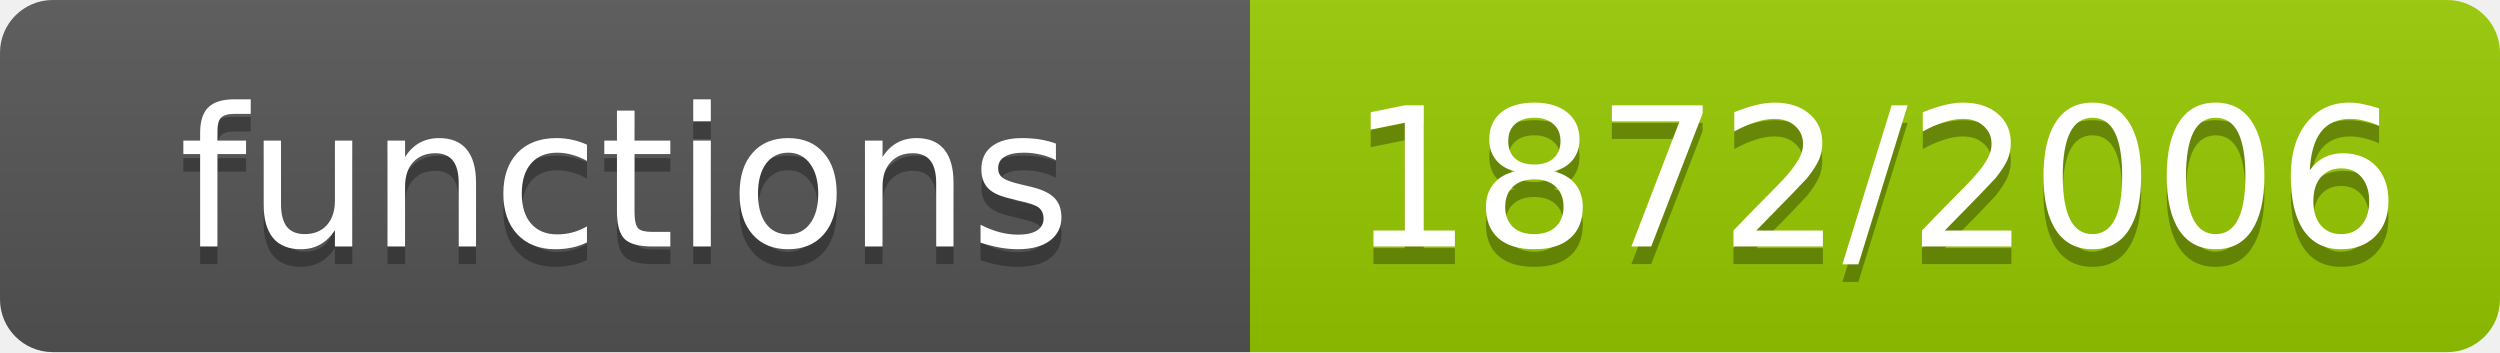
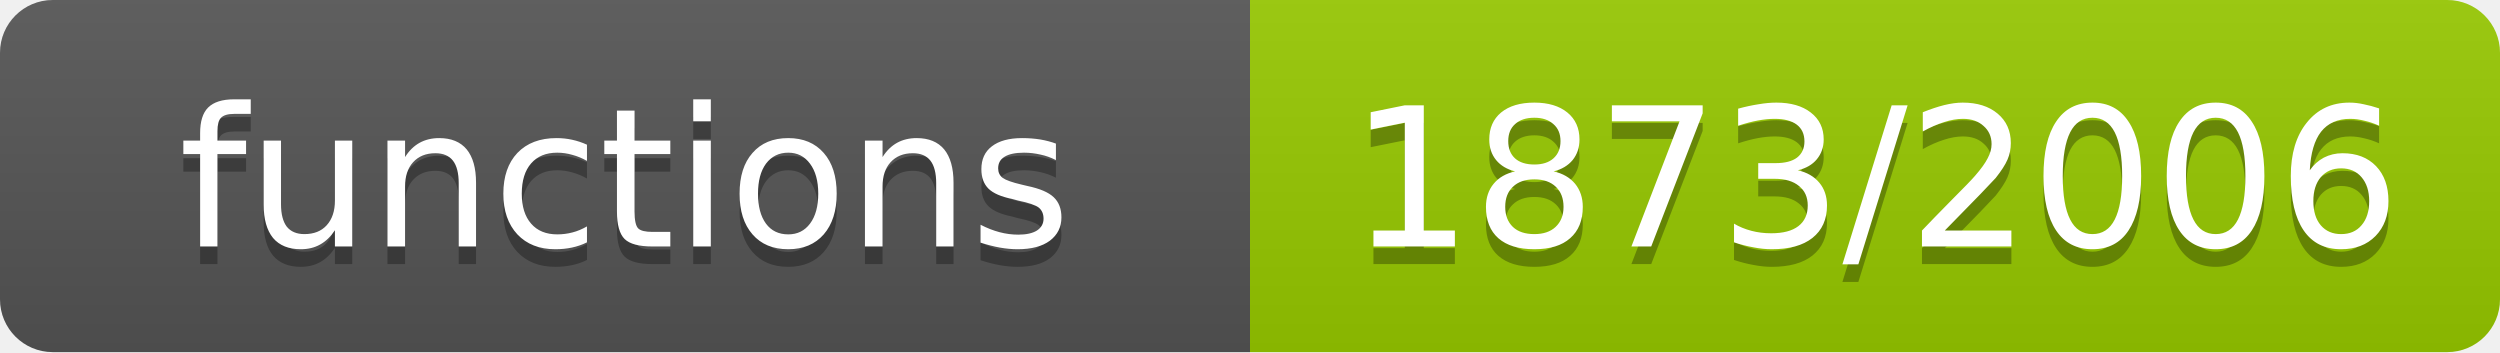
- <svg xmlns="http://www.w3.org/2000/svg" width="142" height="20" role="img" aria-label="functions: 1872/2006">
+ <svg xmlns="http://www.w3.org/2000/svg" width="142" height="20" role="img" aria-label="functions: 1873/2006">
  <linearGradient id="s" x2="0" y2="100%">
    <stop offset="0" stop-color="#bbb" stop-opacity=".1" />
    <stop offset="1" stop-opacity=".1" />
  </linearGradient>
  <clipPath id="r">
    <rect width="142" height="20" rx="3" fill="#fff" />
  </clipPath>
  <g clip-path="url(#r)">
    <rect width="71" height="20" fill="#555" />
    <rect x="71" width="71" height="20" fill="#97ca00" />
    <rect width="142" height="20" fill="url(#s)" />
  </g>
  <g fill="#fff" text-anchor="middle" font-family="Verdana,Geneva,DejaVu Sans,sans-serif" font-size="11">
    <text x="35.5" y="15" fill="#010101" fill-opacity=".3">functions</text>
    <text x="35.5" y="14">functions</text>
-     <text x="106.5" y="15" fill="#010101" fill-opacity=".3">1872/2006</text>
-     <text x="106.5" y="14">1872/2006</text>
+     <text x="106.5" y="15" fill="#010101" fill-opacity=".3">1873/2006</text>
+     <text x="106.5" y="14">1873/2006</text>
  </g>
</svg>
